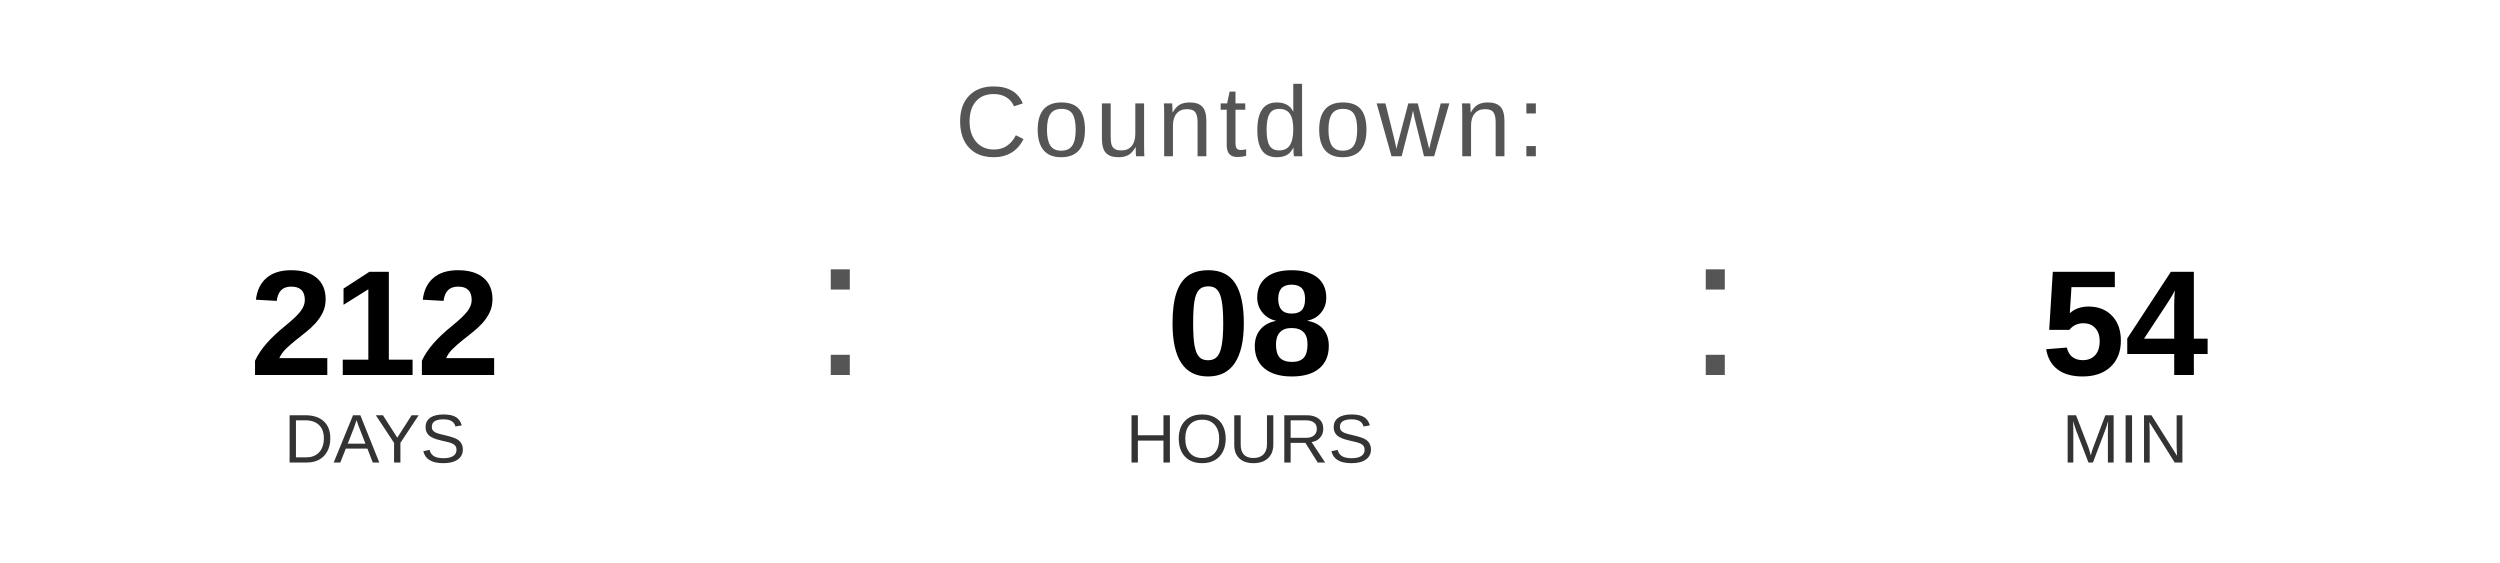
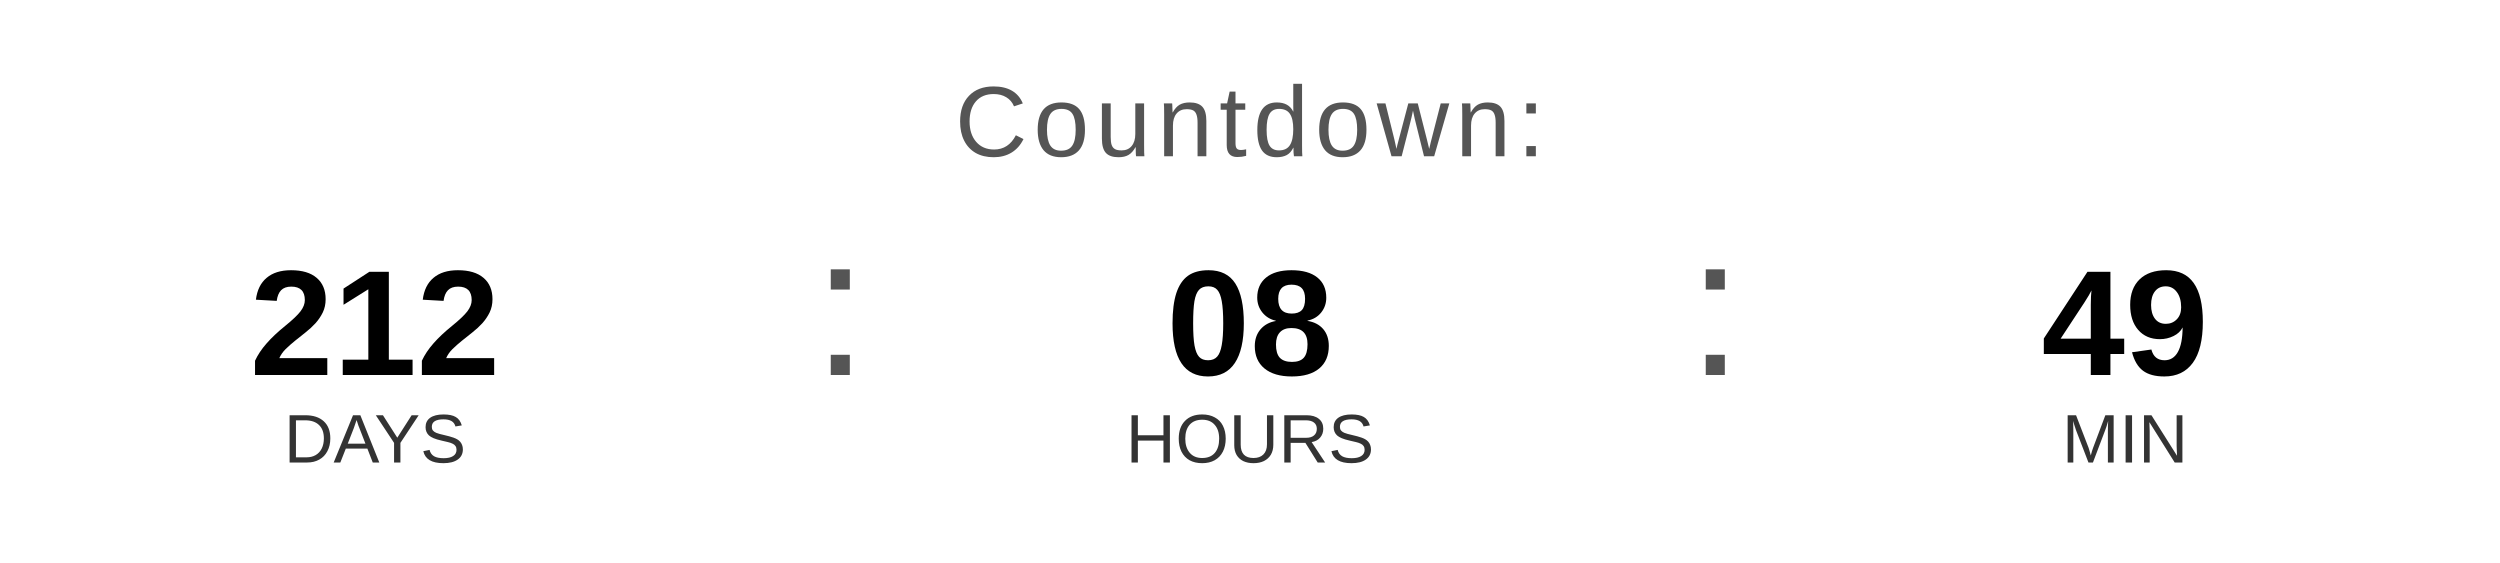
<svg xmlns="http://www.w3.org/2000/svg" width="400" height="90" viewBox="0 0 400 90">
  <text x="200" y="25" font-family="Arial, Helvetica, sans-serif" font-size="16" fill="#555555" text-anchor="middle" letter-spacing="1">
    Countdown:
  </text>
  <text x="60" y="60" font-family="Arial, Helvetica, sans-serif" font-size="24" font-weight="bold" fill="#000000" text-anchor="middle">212</text>
  <text x="60" y="74" font-family="Arial, Helvetica, sans-serif" font-size="11" fill="#333333" text-anchor="middle">DAYS</text>
  <text x="130" y="60" font-family="Arial, sans-serif" font-size="32" fill="#555555">:</text>
  <text x="200" y="60" font-family="Arial, Helvetica, sans-serif" font-size="24" font-weight="bold" fill="#000000" text-anchor="middle">08</text>
  <text x="200" y="74" font-family="Arial, Helvetica, sans-serif" font-size="11" fill="#333333" text-anchor="middle">HOURS</text>
  <text x="270" y="60" font-family="Arial, sans-serif" font-size="32" fill="#555555">:</text>
-   <text x="340" y="60" font-family="Arial, Helvetica, sans-serif" font-size="24" font-weight="bold" fill="#000000" text-anchor="middle">54</text>
+   <text x="340" y="60" font-family="Arial, Helvetica, sans-serif" font-size="24" font-weight="bold" fill="#000000" text-anchor="middle">49</text>
  <text x="340" y="74" font-family="Arial, Helvetica, sans-serif" font-size="11" fill="#333333" text-anchor="middle">MIN</text>
</svg>
